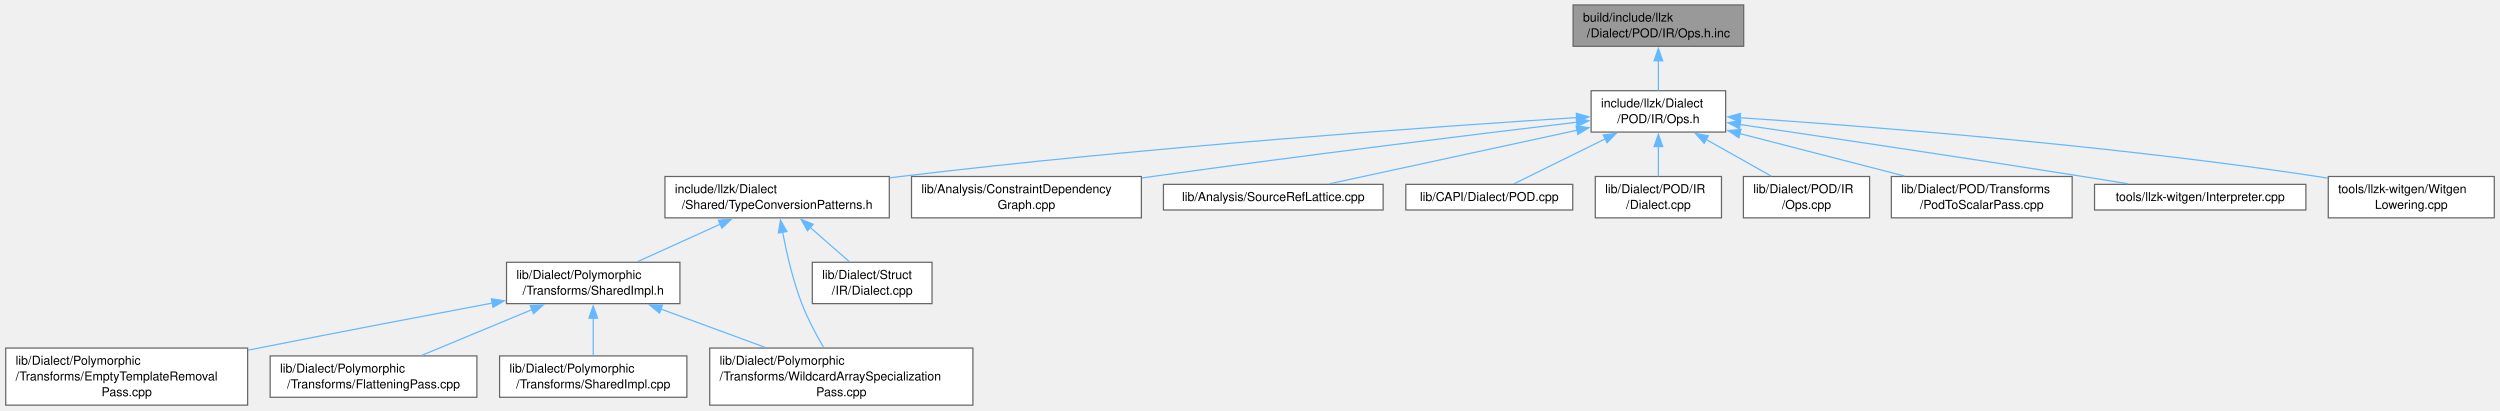
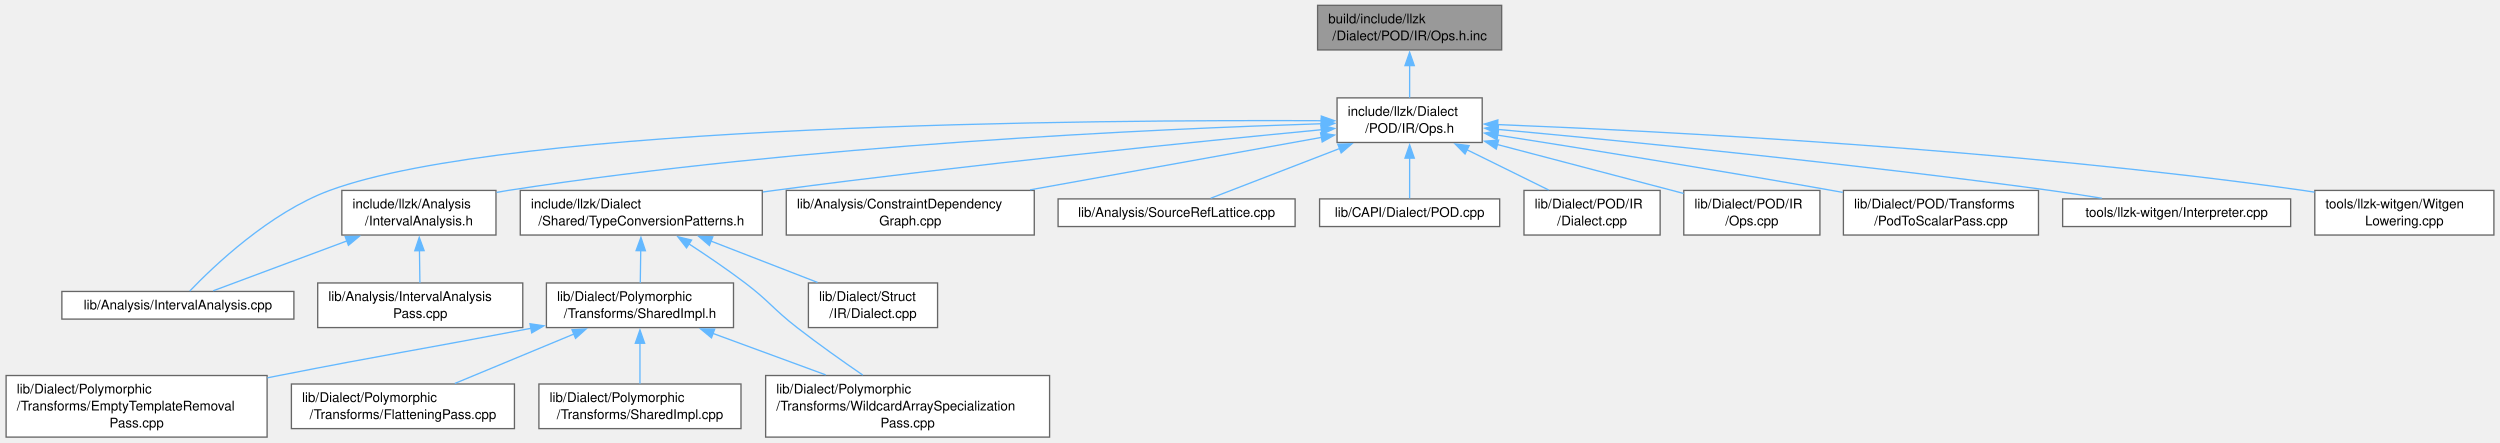
- <svg xmlns="http://www.w3.org/2000/svg" xmlns:xlink="http://www.w3.org/1999/xlink" width="2024pt" height="332pt" viewBox="0.00 0.00 2024.25 332.25">
+ <svg xmlns="http://www.w3.org/2000/svg" xmlns:xlink="http://www.w3.org/1999/xlink" width="1876pt" height="332pt" viewBox="0.00 0.00 1876.25 332.25">
  <g id="graph0" class="graph" transform="scale(1 1) rotate(0) translate(4 328.25)">
    <g id="Node000001" class="node">
      <g id="a_Node000001">
        <a xlink:title=" ">
-           <polygon fill="#999999" stroke="#666666" points="1408.12,-324.25 1269.88,-324.25 1269.88,-290.75 1408.12,-290.75 1408.12,-324.25" />
-           <text text-anchor="start" x="1277.88" y="-310.75" font-family="Helvetica,sans-Serif" font-size="10.00">build/include/llzk</text>
-           <text text-anchor="middle" x="1339" y="-298" font-family="Helvetica,sans-Serif" font-size="10.00">/Dialect/POD/IR/Ops.h.inc</text>
+           <polygon fill="#999999" stroke="#666666" points="1123.12,-324.25 984.88,-324.25 984.88,-290.75 1123.12,-290.75 1123.12,-324.25" />
+           <text text-anchor="start" x="992.88" y="-310.75" font-family="Helvetica,sans-Serif" font-size="10.00">build/include/llzk</text>
+           <text text-anchor="middle" x="1054" y="-298" font-family="Helvetica,sans-Serif" font-size="10.00">/Dialect/POD/IR/Ops.h.inc</text>
        </a>
      </g>
    </g>
    <g id="Node000002" class="node">
      <g id="a_Node000002">
        <a xlink:href="POD_2IR_2Ops_8h.html" target="_top" xlink:title=" ">
-           <polygon fill="white" stroke="#666666" points="1393.5,-254.75 1284.5,-254.75 1284.5,-221.25 1393.5,-221.25 1393.5,-254.75" />
-           <text text-anchor="start" x="1292.5" y="-241.25" font-family="Helvetica,sans-Serif" font-size="10.00">include/llzk/Dialect</text>
-           <text text-anchor="middle" x="1339" y="-228.5" font-family="Helvetica,sans-Serif" font-size="10.00">/POD/IR/Ops.h</text>
+           <polygon fill="white" stroke="#666666" points="1108.5,-254.75 999.5,-254.75 999.5,-221.25 1108.5,-221.25 1108.5,-254.75" />
+           <text text-anchor="start" x="1007.5" y="-241.25" font-family="Helvetica,sans-Serif" font-size="10.00">include/llzk/Dialect</text>
+           <text text-anchor="middle" x="1054" y="-228.5" font-family="Helvetica,sans-Serif" font-size="10.00">/POD/IR/Ops.h</text>
        </a>
      </g>
    </g>
    <g id="edge1_Node000001_Node000002" class="edge">
      <g id="a_edge1_Node000001_Node000002">
        <a xlink:title=" ">
-           <path fill="none" stroke="#63b8ff" d="M1339,-279.06C1339,-270.84 1339,-262.09 1339,-254.88" />
-           <polygon fill="#63b8ff" stroke="#63b8ff" points="1335.5,-278.99 1339,-288.99 1342.5,-278.99 1335.5,-278.99" />
+           <path fill="none" stroke="#63b8ff" d="M1054,-279.06C1054,-270.84 1054,-262.09 1054,-254.88" />
+           <polygon fill="#63b8ff" stroke="#63b8ff" points="1050.5,-278.99 1054,-288.99 1057.5,-278.99 1050.5,-278.99" />
        </a>
      </g>
    </g>
    <g id="Node000003" class="node">
      <g id="a_Node000003">
-         <a xlink:href="TypeConversionPatterns_8h.html" target="_top" xlink:title="Reusable MLIR dialect conversion functions for LLZK StructType replacement.">
-           <polygon fill="white" stroke="#666666" points="715.88,-185.25 534.12,-185.25 534.12,-151.75 715.88,-151.75 715.88,-185.25" />
-           <text text-anchor="start" x="542.12" y="-171.75" font-family="Helvetica,sans-Serif" font-size="10.00">include/llzk/Dialect</text>
-           <text text-anchor="middle" x="625" y="-159" font-family="Helvetica,sans-Serif" font-size="10.00">/Shared/TypeConversionPatterns.h</text>
+         <a xlink:href="IntervalAnalysis_8h.html" target="_top" xlink:title=" ">
+           <polygon fill="white" stroke="#666666" points="367.88,-185.25 252.12,-185.25 252.12,-151.75 367.88,-151.75 367.88,-185.25" />
+           <text text-anchor="start" x="260.12" y="-171.75" font-family="Helvetica,sans-Serif" font-size="10.00">include/llzk/Analysis</text>
+           <text text-anchor="middle" x="310" y="-159" font-family="Helvetica,sans-Serif" font-size="10.00">/IntervalAnalysis.h</text>
        </a>
      </g>
    </g>
    <g id="edge2_Node000002_Node000003" class="edge">
      <g id="a_edge2_Node000002_Node000003">
        <a xlink:title=" ">
-           <path fill="none" stroke="#63b8ff" d="M1273.09,-233.01C1160.48,-225.84 923.94,-209.27 725,-185.25 722.12,-184.9 719.2,-184.53 716.25,-184.15" />
-           <polygon fill="#63b8ff" stroke="#63b8ff" points="1272.53,-236.48 1282.73,-233.62 1272.97,-229.5 1272.53,-236.48" />
-         </a>
-       </g>
-     </g>
-     <g id="Node000010" class="node">
-       <g id="a_Node000010">
-         <a xlink:href="ConstraintDependencyGraph_8cpp.html" target="_top" xlink:title=" ">
-           <polygon fill="white" stroke="#666666" points="920.12,-185.25 733.88,-185.25 733.88,-151.75 920.12,-151.75 920.12,-185.25" />
-           <text text-anchor="start" x="741.88" y="-171.75" font-family="Helvetica,sans-Serif" font-size="10.00">lib/Analysis/ConstraintDependency</text>
-           <text text-anchor="middle" x="827" y="-159" font-family="Helvetica,sans-Serif" font-size="10.00">Graph.cpp</text>
-         </a>
-       </g>
-     </g>
-     <g id="edge10_Node000002_Node000010" class="edge">
-       <g id="a_edge10_Node000002_Node000010">
-         <a xlink:title=" ">
-           <path fill="none" stroke="#63b8ff" d="M1273.2,-229.26C1192.15,-219.6 1050.3,-202.27 929,-185.25 926.16,-184.85 923.28,-184.44 920.37,-184.02" />
-           <polygon fill="#63b8ff" stroke="#63b8ff" points="1272.38,-232.69 1282.72,-230.4 1273.2,-225.74 1272.38,-232.69" />
-         </a>
-       </g>
-     </g>
-     <g id="Node000011" class="node">
-       <g id="a_Node000011">
-         <a xlink:href="SourceRefLattice_8cpp.html" target="_top" xlink:title=" ">
-           <polygon fill="white" stroke="#666666" points="1116,-178.88 938,-178.88 938,-158.12 1116,-158.12 1116,-178.88" />
-           <text text-anchor="middle" x="1027" y="-165.38" font-family="Helvetica,sans-Serif" font-size="10.00">lib/Analysis/SourceRefLattice.cpp</text>
-         </a>
-       </g>
-     </g>
-     <g id="edge11_Node000002_Node000011" class="edge">
-       <g id="a_edge11_Node000002_Node000011">
-         <a xlink:title=" ">
-           <path fill="none" stroke="#63b8ff" d="M1273.38,-222.8C1213.12,-209.77 1125.4,-190.79 1072.51,-179.35" />
-           <polygon fill="#63b8ff" stroke="#63b8ff" points="1272.3,-226.15 1282.82,-224.85 1273.78,-219.31 1272.3,-226.15" />
-         </a>
-       </g>
-     </g>
-     <g id="Node000012" class="node">
-       <g id="a_Node000012">
-         <a xlink:href="POD_8cpp.html" target="_top" xlink:title=" ">
-           <polygon fill="white" stroke="#666666" points="1269.62,-178.88 1134.38,-178.88 1134.38,-158.12 1269.62,-158.12 1269.62,-178.88" />
-           <text text-anchor="middle" x="1202" y="-165.38" font-family="Helvetica,sans-Serif" font-size="10.00">lib/CAPI/Dialect/POD.cpp</text>
-         </a>
-       </g>
-     </g>
-     <g id="edge12_Node000002_Node000012" class="edge">
-       <g id="a_edge12_Node000002_Node000012">
-         <a xlink:title=" ">
-           <path fill="none" stroke="#63b8ff" d="M1295.92,-215.77C1271.12,-203.56 1241.14,-188.78 1221.83,-179.27" />
-           <polygon fill="#63b8ff" stroke="#63b8ff" points="1294.31,-218.88 1304.83,-220.16 1297.4,-212.6 1294.31,-218.88" />
+           <path fill="none" stroke="#63b8ff" d="M987.96,-235.34C866.4,-231.53 599.31,-219.67 377,-185.25 374.17,-184.81 371.27,-184.32 368.36,-183.78" />
+           <polygon fill="#63b8ff" stroke="#63b8ff" points="987.65,-238.83 997.75,-235.64 987.86,-231.83 987.65,-238.83" />
+         </a>
+       </g>
+     </g>
+     <g id="Node000004" class="node">
+       <g id="a_Node000004">
+         <a xlink:href="IntervalAnalysis_8cpp.html" target="_top" xlink:title=" ">
+           <polygon fill="white" stroke="#666666" points="216.12,-109.38 41.88,-109.38 41.88,-88.62 216.12,-88.62 216.12,-109.38" />
+           <text text-anchor="middle" x="129" y="-95.88" font-family="Helvetica,sans-Serif" font-size="10.00">lib/Analysis/IntervalAnalysis.cpp</text>
+         </a>
+       </g>
+     </g>
+     <g id="edge14_Node000002_Node000004" class="edge">
+       <g id="a_edge14_Node000002_Node000004">
+         <a xlink:title=" ">
+           <path fill="none" stroke="#63b8ff" d="M987.77,-237.6C819.46,-238.37 379.06,-235.37 243,-185.25 198.01,-168.68 155.74,-128.27 137.9,-109.66" />
+           <polygon fill="#63b8ff" stroke="#63b8ff" points="987.68,-241.1 997.66,-237.55 987.64,-234.1 987.68,-241.1" />
+         </a>
+       </g>
+     </g>
+     <g id="Node000006" class="node">
+       <g id="a_Node000006">
+         <a xlink:href="TypeConversionPatterns_8h.html" target="_top" xlink:title="Reusable MLIR dialect conversion functions for LLZK StructType replacement.">
+           <polygon fill="white" stroke="#666666" points="567.88,-185.25 386.12,-185.25 386.12,-151.75 567.88,-151.75 567.88,-185.25" />
+           <text text-anchor="start" x="394.12" y="-171.75" font-family="Helvetica,sans-Serif" font-size="10.00">include/llzk/Dialect</text>
+           <text text-anchor="middle" x="477" y="-159" font-family="Helvetica,sans-Serif" font-size="10.00">/Shared/TypeConversionPatterns.h</text>
+         </a>
+       </g>
+     </g>
+     <g id="edge5_Node000002_Node000006" class="edge">
+       <g id="a_edge5_Node000002_Node000006">
+         <a xlink:title=" ">
+           <path fill="none" stroke="#63b8ff" d="M987.79,-230.83C895.57,-222.01 723.3,-204.7 577,-185.25 574.13,-184.87 571.21,-184.47 568.26,-184.06" />
+           <polygon fill="#63b8ff" stroke="#63b8ff" points="987.38,-234.31 997.66,-231.77 988.04,-227.34 987.38,-234.31" />
        </a>
      </g>
    </g>
    <g id="Node000013" class="node">
      <g id="a_Node000013">
-         <a xlink:href="POD_2IR_2Dialect_8cpp.html" target="_top" xlink:title=" ">
-           <polygon fill="white" stroke="#666666" points="1390.12,-185.25 1287.88,-185.25 1287.88,-151.75 1390.12,-151.75 1390.12,-185.25" />
-           <text text-anchor="start" x="1295.88" y="-171.75" font-family="Helvetica,sans-Serif" font-size="10.00">lib/Dialect/POD/IR</text>
-           <text text-anchor="middle" x="1339" y="-159" font-family="Helvetica,sans-Serif" font-size="10.00">/Dialect.cpp</text>
+         <a xlink:href="ConstraintDependencyGraph_8cpp.html" target="_top" xlink:title=" ">
+           <polygon fill="white" stroke="#666666" points="772.12,-185.25 585.88,-185.25 585.88,-151.75 772.12,-151.75 772.12,-185.25" />
+           <text text-anchor="start" x="593.88" y="-171.75" font-family="Helvetica,sans-Serif" font-size="10.00">lib/Analysis/ConstraintDependency</text>
+           <text text-anchor="middle" x="679" y="-159" font-family="Helvetica,sans-Serif" font-size="10.00">Graph.cpp</text>
        </a>
      </g>
    </g>
    <g id="edge13_Node000002_Node000013" class="edge">
      <g id="a_edge13_Node000002_Node000013">
        <a xlink:title=" ">
-           <path fill="none" stroke="#63b8ff" d="M1339,-209.56C1339,-201.34 1339,-192.59 1339,-185.38" />
-           <polygon fill="#63b8ff" stroke="#63b8ff" points="1335.5,-209.49 1339,-219.49 1342.5,-209.49 1335.5,-209.49" />
+           <path fill="none" stroke="#63b8ff" d="M988.07,-225.13C927.25,-214.19 836.43,-197.84 768.96,-185.69" />
+           <polygon fill="#63b8ff" stroke="#63b8ff" points="987.12,-228.52 997.58,-226.84 988.36,-221.63 987.12,-228.52" />
        </a>
      </g>
    </g>
    <g id="Node000014" class="node">
      <g id="a_Node000014">
-         <a xlink:href="POD_2IR_2Ops_8cpp.html" target="_top" xlink:title=" ">
-           <polygon fill="white" stroke="#666666" points="1510.12,-185.25 1407.88,-185.25 1407.88,-151.75 1510.12,-151.75 1510.12,-185.25" />
-           <text text-anchor="start" x="1415.88" y="-171.75" font-family="Helvetica,sans-Serif" font-size="10.00">lib/Dialect/POD/IR</text>
-           <text text-anchor="middle" x="1459" y="-159" font-family="Helvetica,sans-Serif" font-size="10.00">/Ops.cpp</text>
-         </a>
-       </g>
-     </g>
-     <g id="edge14_Node000002_Node000014" class="edge">
-       <g id="a_edge14_Node000002_Node000014">
-         <a xlink:title=" ">
-           <path fill="none" stroke="#63b8ff" d="M1377.51,-215.34C1394.72,-205.66 1414.65,-194.45 1430.49,-185.54" />
-           <polygon fill="#63b8ff" stroke="#63b8ff" points="1376.06,-212.14 1369.06,-220.09 1379.49,-218.24 1376.06,-212.14" />
+         <a xlink:href="SourceRefLattice_8cpp.html" target="_top" xlink:title=" ">
+           <polygon fill="white" stroke="#666666" points="968,-178.88 790,-178.88 790,-158.12 968,-158.12 968,-178.88" />
+           <text text-anchor="middle" x="879" y="-165.38" font-family="Helvetica,sans-Serif" font-size="10.00">lib/Analysis/SourceRefLattice.cpp</text>
+         </a>
+       </g>
+     </g>
+     <g id="edge15_Node000002_Node000014" class="edge">
+       <g id="a_edge15_Node000002_Node000014">
+         <a xlink:title=" ">
+           <path fill="none" stroke="#63b8ff" d="M1001.53,-216.76C969.49,-204.4 929.93,-189.15 904.59,-179.37" />
+           <polygon fill="#63b8ff" stroke="#63b8ff" points="1000.08,-219.95 1010.67,-220.29 1002.6,-213.42 1000.08,-219.95" />
        </a>
      </g>
    </g>
    <g id="Node000015" class="node">
      <g id="a_Node000015">
-         <a xlink:href="PodToScalarPass_8cpp.html" target="_top" xlink:title="This file implements the -llzk-pod-to-scalar pass.">
-           <polygon fill="white" stroke="#666666" points="1674.25,-185.25 1527.75,-185.25 1527.75,-151.75 1674.25,-151.75 1674.25,-185.25" />
-           <text text-anchor="start" x="1535.75" y="-171.75" font-family="Helvetica,sans-Serif" font-size="10.00">lib/Dialect/POD/Transforms</text>
-           <text text-anchor="middle" x="1601" y="-159" font-family="Helvetica,sans-Serif" font-size="10.00">/PodToScalarPass.cpp</text>
-         </a>
-       </g>
-     </g>
-     <g id="edge15_Node000002_Node000015" class="edge">
-       <g id="a_edge15_Node000002_Node000015">
-         <a xlink:title=" ">
-           <path fill="none" stroke="#63b8ff" d="M1404.87,-220.03C1445.77,-209.49 1498.04,-196.03 1538.33,-185.65" />
-           <polygon fill="#63b8ff" stroke="#63b8ff" points="1404.2,-216.59 1395.39,-222.47 1405.95,-223.37 1404.2,-216.59" />
+         <a xlink:href="POD_8cpp.html" target="_top" xlink:title=" ">
+           <polygon fill="white" stroke="#666666" points="1121.62,-178.88 986.38,-178.88 986.38,-158.12 1121.62,-158.12 1121.62,-178.88" />
+           <text text-anchor="middle" x="1054" y="-165.38" font-family="Helvetica,sans-Serif" font-size="10.00">lib/CAPI/Dialect/POD.cpp</text>
+         </a>
+       </g>
+     </g>
+     <g id="edge16_Node000002_Node000015" class="edge">
+       <g id="a_edge16_Node000002_Node000015">
+         <a xlink:title=" ">
+           <path fill="none" stroke="#63b8ff" d="M1054,-209.53C1054,-198.83 1054,-187.26 1054,-179.32" />
+           <polygon fill="#63b8ff" stroke="#63b8ff" points="1050.5,-209.49 1054,-219.49 1057.5,-209.49 1050.5,-209.49" />
        </a>
      </g>
    </g>
    <g id="Node000016" class="node">
      <g id="a_Node000016">
-         <a xlink:href="Interpreter_8cpp.html" target="_top" xlink:title=" ">
-           <polygon fill="white" stroke="#666666" points="1863.62,-178.88 1692.38,-178.88 1692.38,-158.12 1863.62,-158.12 1863.62,-178.88" />
-           <text text-anchor="middle" x="1778" y="-165.38" font-family="Helvetica,sans-Serif" font-size="10.00">tools/llzk-witgen/Interpreter.cpp</text>
-         </a>
-       </g>
-     </g>
-     <g id="edge16_Node000002_Node000016" class="edge">
-       <g id="a_edge16_Node000002_Node000016">
-         <a xlink:title=" ">
-           <path fill="none" stroke="#63b8ff" d="M1405.01,-227.37C1474.3,-217.19 1586.37,-200.53 1683,-185.25 1694.81,-183.38 1707.43,-181.33 1719.49,-179.34" />
-           <polygon fill="#63b8ff" stroke="#63b8ff" points="1404.73,-223.87 1395.35,-228.79 1405.75,-230.8 1404.73,-223.87" />
+         <a xlink:href="POD_2IR_2Dialect_8cpp.html" target="_top" xlink:title=" ">
+           <polygon fill="white" stroke="#666666" points="1242.12,-185.25 1139.88,-185.25 1139.88,-151.75 1242.12,-151.75 1242.12,-185.25" />
+           <text text-anchor="start" x="1147.88" y="-171.75" font-family="Helvetica,sans-Serif" font-size="10.00">lib/Dialect/POD/IR</text>
+           <text text-anchor="middle" x="1191" y="-159" font-family="Helvetica,sans-Serif" font-size="10.00">/Dialect.cpp</text>
+         </a>
+       </g>
+     </g>
+     <g id="edge17_Node000002_Node000016" class="edge">
+       <g id="a_edge17_Node000002_Node000016">
+         <a xlink:title=" ">
+           <path fill="none" stroke="#63b8ff" d="M1097.14,-215.74C1116.98,-205.97 1140.11,-194.57 1158.45,-185.54" />
+           <polygon fill="#63b8ff" stroke="#63b8ff" points="1095.6,-212.6 1088.17,-220.16 1098.69,-218.88 1095.6,-212.6" />
        </a>
      </g>
    </g>
    <g id="Node000017" class="node">
      <g id="a_Node000017">
+         <a xlink:href="POD_2IR_2Ops_8cpp.html" target="_top" xlink:title=" ">
+           <polygon fill="white" stroke="#666666" points="1362.12,-185.25 1259.88,-185.25 1259.88,-151.75 1362.12,-151.75 1362.12,-185.25" />
+           <text text-anchor="start" x="1267.88" y="-171.75" font-family="Helvetica,sans-Serif" font-size="10.00">lib/Dialect/POD/IR</text>
+           <text text-anchor="middle" x="1311" y="-159" font-family="Helvetica,sans-Serif" font-size="10.00">/Ops.cpp</text>
+         </a>
+       </g>
+     </g>
+     <g id="edge18_Node000002_Node000017" class="edge">
+       <g id="a_edge18_Node000002_Node000017">
+         <a xlink:title=" ">
+           <path fill="none" stroke="#63b8ff" d="M1119.87,-219.7C1163.39,-208.27 1219.59,-193.51 1259.76,-182.96" />
+           <polygon fill="#63b8ff" stroke="#63b8ff" points="1119.06,-216.29 1110.28,-222.22 1120.84,-223.06 1119.06,-216.29" />
+         </a>
+       </g>
+     </g>
+     <g id="Node000018" class="node">
+       <g id="a_Node000018">
+         <a xlink:href="PodToScalarPass_8cpp.html" target="_top" xlink:title="This file implements the -llzk-pod-to-scalar pass.">
+           <polygon fill="white" stroke="#666666" points="1526.25,-185.25 1379.75,-185.25 1379.75,-151.75 1526.25,-151.75 1526.25,-185.25" />
+           <text text-anchor="start" x="1387.75" y="-171.75" font-family="Helvetica,sans-Serif" font-size="10.00">lib/Dialect/POD/Transforms</text>
+           <text text-anchor="middle" x="1453" y="-159" font-family="Helvetica,sans-Serif" font-size="10.00">/PodToScalarPass.cpp</text>
+         </a>
+       </g>
+     </g>
+     <g id="edge19_Node000002_Node000018" class="edge">
+       <g id="a_edge19_Node000002_Node000018">
+         <a xlink:title=" ">
+           <path fill="none" stroke="#63b8ff" d="M1119.93,-226.79C1184.12,-216.71 1284.37,-200.64 1371,-185.25 1373.71,-184.77 1376.47,-184.27 1379.26,-183.76" />
+           <polygon fill="#63b8ff" stroke="#63b8ff" points="1119.61,-223.3 1110.27,-228.3 1120.69,-230.21 1119.61,-223.3" />
+         </a>
+       </g>
+     </g>
+     <g id="Node000019" class="node">
+       <g id="a_Node000019">
+         <a xlink:href="Interpreter_8cpp.html" target="_top" xlink:title=" ">
+           <polygon fill="white" stroke="#666666" points="1715.62,-178.88 1544.38,-178.88 1544.38,-158.12 1715.62,-158.12 1715.62,-178.88" />
+           <text text-anchor="middle" x="1630" y="-165.38" font-family="Helvetica,sans-Serif" font-size="10.00">tools/llzk-witgen/Interpreter.cpp</text>
+         </a>
+       </g>
+     </g>
+     <g id="edge20_Node000002_Node000019" class="edge">
+       <g id="a_edge20_Node000002_Node000019">
+         <a xlink:title=" ">
+           <path fill="none" stroke="#63b8ff" d="M1120.13,-231.09C1212.99,-222.52 1387.21,-205.43 1535,-185.25 1547.59,-183.53 1561.08,-181.44 1573.82,-179.36" />
+           <polygon fill="#63b8ff" stroke="#63b8ff" points="1120.09,-227.58 1110.45,-231.98 1120.73,-234.55 1120.09,-227.58" />
+         </a>
+       </g>
+     </g>
+     <g id="Node000020" class="node">
+       <g id="a_Node000020">
        <a xlink:href="WitgenLowering_8cpp.html" target="_top" xlink:title=" ">
-           <polygon fill="white" stroke="#666666" points="2016.25,-185.25 1881.75,-185.25 1881.75,-151.75 2016.25,-151.75 2016.25,-185.25" />
-           <text text-anchor="start" x="1889.75" y="-171.75" font-family="Helvetica,sans-Serif" font-size="10.00">tools/llzk-witgen/Witgen</text>
-           <text text-anchor="middle" x="1949" y="-159" font-family="Helvetica,sans-Serif" font-size="10.00">Lowering.cpp</text>
-         </a>
-       </g>
-     </g>
-     <g id="edge17_Node000002_Node000017" class="edge">
-       <g id="a_edge17_Node000002_Node000017">
-         <a xlink:title=" ">
-           <path fill="none" stroke="#63b8ff" d="M1405.07,-232.9C1506.23,-226.1 1705.41,-210.66 1873,-185.25 1875.8,-184.83 1878.65,-184.37 1881.52,-183.88" />
-           <polygon fill="#63b8ff" stroke="#63b8ff" points="1405.08,-229.39 1395.33,-233.54 1405.54,-236.37 1405.08,-229.39" />
-         </a>
-       </g>
-     </g>
-     <g id="Node000004" class="node">
-       <g id="a_Node000004">
+           <polygon fill="white" stroke="#666666" points="1868.25,-185.25 1733.75,-185.25 1733.75,-151.75 1868.25,-151.75 1868.25,-185.25" />
+           <text text-anchor="start" x="1741.75" y="-171.75" font-family="Helvetica,sans-Serif" font-size="10.00">tools/llzk-witgen/Witgen</text>
+           <text text-anchor="middle" x="1801" y="-159" font-family="Helvetica,sans-Serif" font-size="10.00">Lowering.cpp</text>
+         </a>
+       </g>
+     </g>
+     <g id="edge21_Node000002_Node000020" class="edge">
+       <g id="a_edge21_Node000002_Node000020">
+         <a xlink:title=" ">
+           <path fill="none" stroke="#63b8ff" d="M1119.83,-234.71C1240.38,-229.89 1504.5,-216.47 1725,-185.25 1727.8,-184.85 1730.66,-184.42 1733.53,-183.95" />
+           <polygon fill="#63b8ff" stroke="#63b8ff" points="1119.98,-231.2 1110.13,-235.09 1120.26,-238.19 1119.98,-231.2" />
+         </a>
+       </g>
+     </g>
+     <g id="edge3_Node000003_Node000004" class="edge">
+       <g id="a_edge3_Node000003_Node000004">
+         <a xlink:title=" ">
+           <path fill="none" stroke="#63b8ff" d="M256.17,-147.42C222.95,-135.04 181.79,-119.69 155.47,-109.87" />
+           <polygon fill="#63b8ff" stroke="#63b8ff" points="254.64,-150.59 265.23,-150.8 257.08,-144.03 254.64,-150.59" />
+         </a>
+       </g>
+     </g>
+     <g id="Node000005" class="node">
+       <g id="a_Node000005">
+         <a xlink:href="IntervalAnalysisPass_8cpp.html" target="_top" xlink:title="This file implements the -llzk-print-interval-analysis pass.">
+           <polygon fill="white" stroke="#666666" points="388,-115.75 234,-115.75 234,-82.25 388,-82.25 388,-115.75" />
+           <text text-anchor="start" x="242" y="-102.25" font-family="Helvetica,sans-Serif" font-size="10.00">lib/Analysis/IntervalAnalysis</text>
+           <text text-anchor="middle" x="311" y="-89.5" font-family="Helvetica,sans-Serif" font-size="10.00">Pass.cpp</text>
+         </a>
+       </g>
+     </g>
+     <g id="edge4_Node000003_Node000005" class="edge">
+       <g id="a_edge4_Node000003_Node000005">
+         <a xlink:title=" ">
+           <path fill="none" stroke="#63b8ff" d="M310.41,-140.06C310.53,-131.84 310.66,-123.09 310.76,-115.88" />
+           <polygon fill="#63b8ff" stroke="#63b8ff" points="306.91,-139.94 310.26,-149.99 313.91,-140.04 306.91,-139.94" />
+         </a>
+       </g>
+     </g>
+     <g id="Node000007" class="node">
+       <g id="a_Node000007">
        <a xlink:href="SharedImpl_8h.html" target="_top" xlink:title="Common private implementation for poly dialect passes.">
          <polygon fill="white" stroke="#666666" points="546.25,-115.75 405.75,-115.75 405.75,-82.25 546.25,-82.25 546.25,-115.75" />
          <text text-anchor="start" x="413.75" y="-102.25" font-family="Helvetica,sans-Serif" font-size="10.00">lib/Dialect/Polymorphic</text>
          <text text-anchor="middle" x="476" y="-89.5" font-family="Helvetica,sans-Serif" font-size="10.00">/Transforms/SharedImpl.h</text>
        </a>
      </g>
    </g>
-     <g id="edge3_Node000003_Node000004" class="edge">
-       <g id="a_edge3_Node000003_Node000004">
-         <a xlink:title=" ">
-           <path fill="none" stroke="#63b8ff" d="M579.01,-146.67C557.33,-136.84 531.85,-125.3 511.66,-116.15" />
-           <polygon fill="#63b8ff" stroke="#63b8ff" points="577.38,-149.77 587.93,-150.71 580.27,-143.39 577.38,-149.77" />
-         </a>
-       </g>
-     </g>
-     <g id="Node000008" class="node">
-       <g id="a_Node000008">
+     <g id="edge6_Node000006_Node000007" class="edge">
+       <g id="a_edge6_Node000006_Node000007">
+         <a xlink:title=" ">
+           <path fill="none" stroke="#63b8ff" d="M476.59,-140.06C476.47,-131.84 476.34,-123.09 476.24,-115.88" />
+           <polygon fill="#63b8ff" stroke="#63b8ff" points="473.09,-140.04 476.74,-149.99 480.09,-139.94 473.09,-140.04" />
+         </a>
+       </g>
+     </g>
+     <g id="Node000011" class="node">
+       <g id="a_Node000011">
        <a xlink:href="WildcardArraySpecializationPass_8cpp.html" target="_top" xlink:title="This file implements the -llzk-specialize-wildcard-arrays pass.">
          <polygon fill="white" stroke="#666666" points="783.62,-46.25 570.38,-46.25 570.38,0 783.62,0 783.62,-46.25" />
          <text text-anchor="start" x="578.38" y="-32.75" font-family="Helvetica,sans-Serif" font-size="10.00">lib/Dialect/Polymorphic</text>
          <text text-anchor="start" x="578.38" y="-20" font-family="Helvetica,sans-Serif" font-size="10.00">/Transforms/WildcardArraySpecialization</text>
          <text text-anchor="middle" x="677" y="-7.25" font-family="Helvetica,sans-Serif" font-size="10.00">Pass.cpp</text>
        </a>
      </g>
    </g>
-     <g id="edge8_Node000003_Node000008" class="edge">
-       <g id="a_edge8_Node000003_Node000008">
-         <a xlink:title=" ">
-           <path fill="none" stroke="#63b8ff" d="M629.37,-140.54C632.61,-123.48 637.73,-101.16 645,-82.25 649.71,-69.99 656.57,-57.12 662.73,-46.62" />
-           <polygon fill="#63b8ff" stroke="#63b8ff" points="626.01,-139.45 627.69,-149.91 632.9,-140.68 626.01,-139.45" />
-         </a>
-       </g>
-     </g>
-     <g id="Node000009" class="node">
-       <g id="a_Node000009">
+     <g id="edge11_Node000006_Node000011" class="edge">
+       <g id="a_edge11_Node000006_Node000011">
+         <a xlink:title=" ">
+           <path fill="none" stroke="#63b8ff" d="M512.66,-145.17C526.18,-136.36 541.55,-125.93 555,-115.75 573.22,-101.96 575.95,-96.27 594,-82.25 609.84,-69.95 628.03,-57.08 643.34,-46.58" />
+           <polygon fill="#63b8ff" stroke="#63b8ff" points="510.98,-142.09 504.47,-150.45 514.77,-147.97 510.98,-142.09" />
+         </a>
+       </g>
+     </g>
+     <g id="Node000012" class="node">
+       <g id="a_Node000012">
        <a xlink:href="Struct_2IR_2Dialect_8cpp.html" target="_top" xlink:title=" ">
-           <polygon fill="white" stroke="#666666" points="750.5,-115.75 653.5,-115.75 653.5,-82.25 750.5,-82.25 750.5,-115.75" />
-           <text text-anchor="start" x="661.5" y="-102.25" font-family="Helvetica,sans-Serif" font-size="10.00">lib/Dialect/Struct</text>
-           <text text-anchor="middle" x="702" y="-89.5" font-family="Helvetica,sans-Serif" font-size="10.00">/IR/Dialect.cpp</text>
-         </a>
-       </g>
-     </g>
-     <g id="edge9_Node000003_Node000009" class="edge">
-       <g id="a_edge9_Node000003_Node000009">
-         <a xlink:title=" ">
-           <path fill="none" stroke="#63b8ff" d="M651.71,-144.09C662.24,-134.85 674.07,-124.48 683.62,-116.12" />
-           <polygon fill="#63b8ff" stroke="#63b8ff" points="649.6,-141.28 644.39,-150.51 654.21,-146.55 649.6,-141.28" />
-         </a>
-       </g>
-     </g>
-     <g id="Node000005" class="node">
-       <g id="a_Node000005">
+           <polygon fill="white" stroke="#666666" points="699.5,-115.75 602.5,-115.75 602.5,-82.25 699.5,-82.25 699.5,-115.75" />
+           <text text-anchor="start" x="610.5" y="-102.25" font-family="Helvetica,sans-Serif" font-size="10.00">lib/Dialect/Struct</text>
+           <text text-anchor="middle" x="651" y="-89.5" font-family="Helvetica,sans-Serif" font-size="10.00">/IR/Dialect.cpp</text>
+         </a>
+       </g>
+     </g>
+     <g id="edge12_Node000006_Node000012" class="edge">
+       <g id="a_edge12_Node000006_Node000012">
+         <a xlink:title=" ">
+           <path fill="none" stroke="#63b8ff" d="M529.33,-147.2C554.94,-137.26 585.35,-125.47 609.36,-116.15" />
+           <polygon fill="#63b8ff" stroke="#63b8ff" points="528.15,-143.9 520.09,-150.78 530.68,-150.43 528.15,-143.9" />
+         </a>
+       </g>
+     </g>
+     <g id="Node000008" class="node">
+       <g id="a_Node000008">
        <a xlink:href="EmptyTemplateRemovalPass_8cpp.html" target="_top" xlink:title="This file implements the -llzk-drop-empty-templates pass.">
          <polygon fill="white" stroke="#666666" points="196,-46.25 0,-46.25 0,0 196,0 196,-46.25" />
          <text text-anchor="start" x="8" y="-32.75" font-family="Helvetica,sans-Serif" font-size="10.00">lib/Dialect/Polymorphic</text>
          <text text-anchor="start" x="8" y="-20" font-family="Helvetica,sans-Serif" font-size="10.00">/Transforms/EmptyTemplateRemoval</text>
          <text text-anchor="middle" x="98" y="-7.25" font-family="Helvetica,sans-Serif" font-size="10.00">Pass.cpp</text>
        </a>
      </g>
    </g>
-     <g id="edge4_Node000004_Node000005" class="edge">
-       <g id="a_edge4_Node000004_Node000005">
-         <a xlink:title=" ">
-           <path fill="none" stroke="#63b8ff" d="M394.27,-82.73C340.46,-72.59 268.49,-58.87 205,-46.25 202.12,-45.68 199.19,-45.09 196.24,-44.5" />
-           <polygon fill="#63b8ff" stroke="#63b8ff" points="393.51,-86.15 403.98,-84.56 394.8,-79.27 393.51,-86.15" />
-         </a>
-       </g>
-     </g>
-     <g id="Node000006" class="node">
-       <g id="a_Node000006">
+     <g id="edge7_Node000007_Node000008" class="edge">
+       <g id="a_edge7_Node000007_Node000008">
+         <a xlink:title=" ">
+           <path fill="none" stroke="#63b8ff" d="M394.21,-81.72C309.88,-65.52 286.69,-62.35 205,-46.25 202.12,-45.68 199.19,-45.1 196.23,-44.51" />
+           <polygon fill="#63b8ff" stroke="#63b8ff" points="393.4,-85.13 403.89,-83.59 394.73,-78.26 393.4,-85.13" />
+         </a>
+       </g>
+     </g>
+     <g id="Node000009" class="node">
+       <g id="a_Node000009">
        <a xlink:href="FlatteningPass_8cpp.html" target="_top" xlink:title="This file implements the -llzk-flatten pass.">
          <polygon fill="white" stroke="#666666" points="381.75,-39.88 214.25,-39.88 214.25,-6.38 381.75,-6.38 381.75,-39.88" />
          <text text-anchor="start" x="222.25" y="-26.38" font-family="Helvetica,sans-Serif" font-size="10.00">lib/Dialect/Polymorphic</text>
          <text text-anchor="middle" x="298" y="-13.62" font-family="Helvetica,sans-Serif" font-size="10.00">/Transforms/FlatteningPass.cpp</text>
        </a>
      </g>
    </g>
-     <g id="edge5_Node000004_Node000006" class="edge">
-       <g id="a_edge5_Node000004_Node000006">
+     <g id="edge8_Node000007_Node000009" class="edge">
+       <g id="a_edge8_Node000007_Node000009">
        <a xlink:title=" ">
          <path fill="none" stroke="#63b8ff" d="M426.46,-77.44C398.19,-65.71 363.27,-51.21 336.97,-40.3" />
          <polygon fill="#63b8ff" stroke="#63b8ff" points="424.96,-80.61 435.54,-81.21 427.64,-74.14 424.96,-80.61" />
        </a>
      </g>
    </g>
-     <g id="Node000007" class="node">
-       <g id="a_Node000007">
+     <g id="Node000010" class="node">
+       <g id="a_Node000010">
        <a xlink:href="SharedImpl_8cpp.html" target="_top" xlink:title=" ">
          <polygon fill="white" stroke="#666666" points="551.88,-39.88 400.12,-39.88 400.12,-6.38 551.88,-6.38 551.88,-39.88" />
          <text text-anchor="start" x="408.12" y="-26.38" font-family="Helvetica,sans-Serif" font-size="10.00">lib/Dialect/Polymorphic</text>
          <text text-anchor="middle" x="476" y="-13.62" font-family="Helvetica,sans-Serif" font-size="10.00">/Transforms/SharedImpl.cpp</text>
        </a>
      </g>
    </g>
-     <g id="edge6_Node000004_Node000007" class="edge">
-       <g id="a_edge6_Node000004_Node000007">
+     <g id="edge9_Node000007_Node000010" class="edge">
+       <g id="a_edge9_Node000007_Node000010">
        <a xlink:title=" ">
          <path fill="none" stroke="#63b8ff" d="M476,-70.61C476,-60.35 476,-49.02 476,-40.12" />
          <polygon fill="#63b8ff" stroke="#63b8ff" points="472.5,-70.46 476,-80.46 479.5,-70.46 472.5,-70.46" />
        </a>
      </g>
    </g>
-     <g id="edge7_Node000004_Node000008" class="edge">
-       <g id="a_edge7_Node000004_Node000008">
+     <g id="edge10_Node000007_Node000011" class="edge">
+       <g id="a_edge10_Node000007_Node000011">
        <a xlink:title=" ">
          <path fill="none" stroke="#63b8ff" d="M530.62,-77.92C556.85,-68.28 588.39,-56.69 615.46,-46.74" />
          <polygon fill="#63b8ff" stroke="#63b8ff" points="529.71,-74.53 521.53,-81.27 532.12,-81.1 529.71,-74.53" />
        </a>
      </g>
    </g>
  </g>
</svg>
